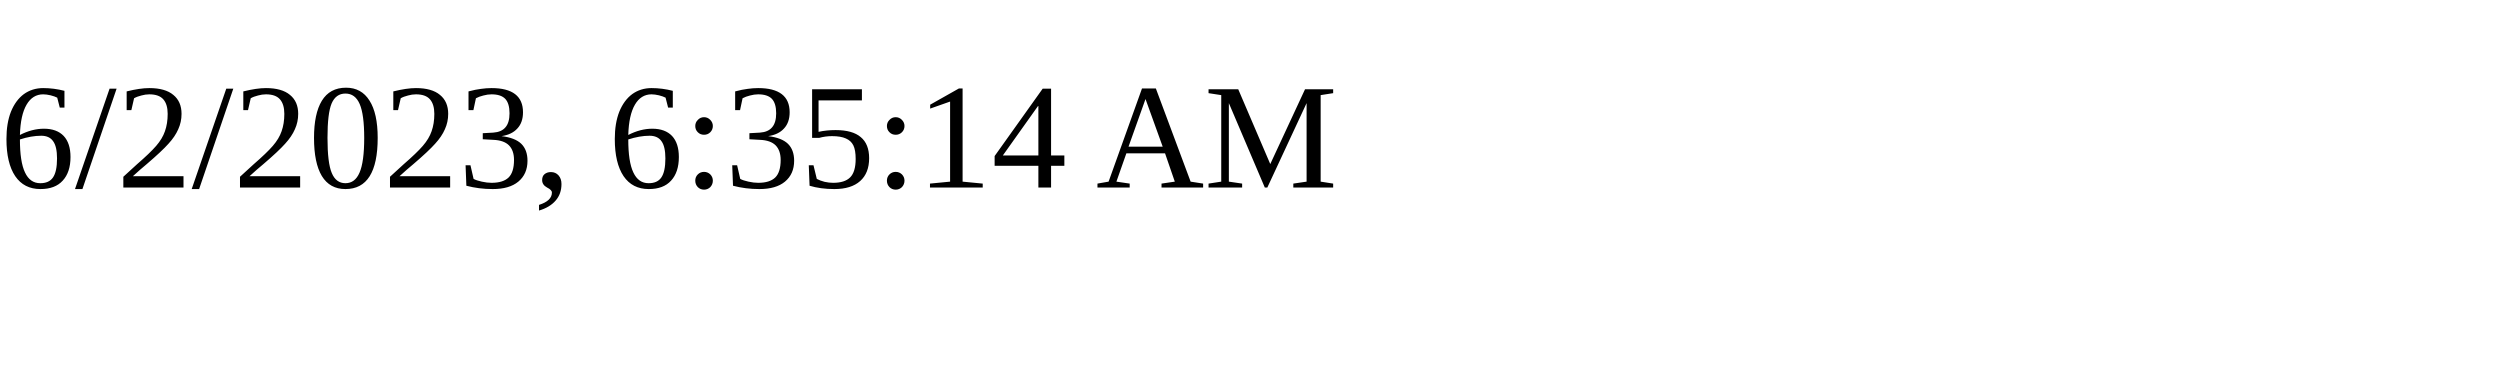
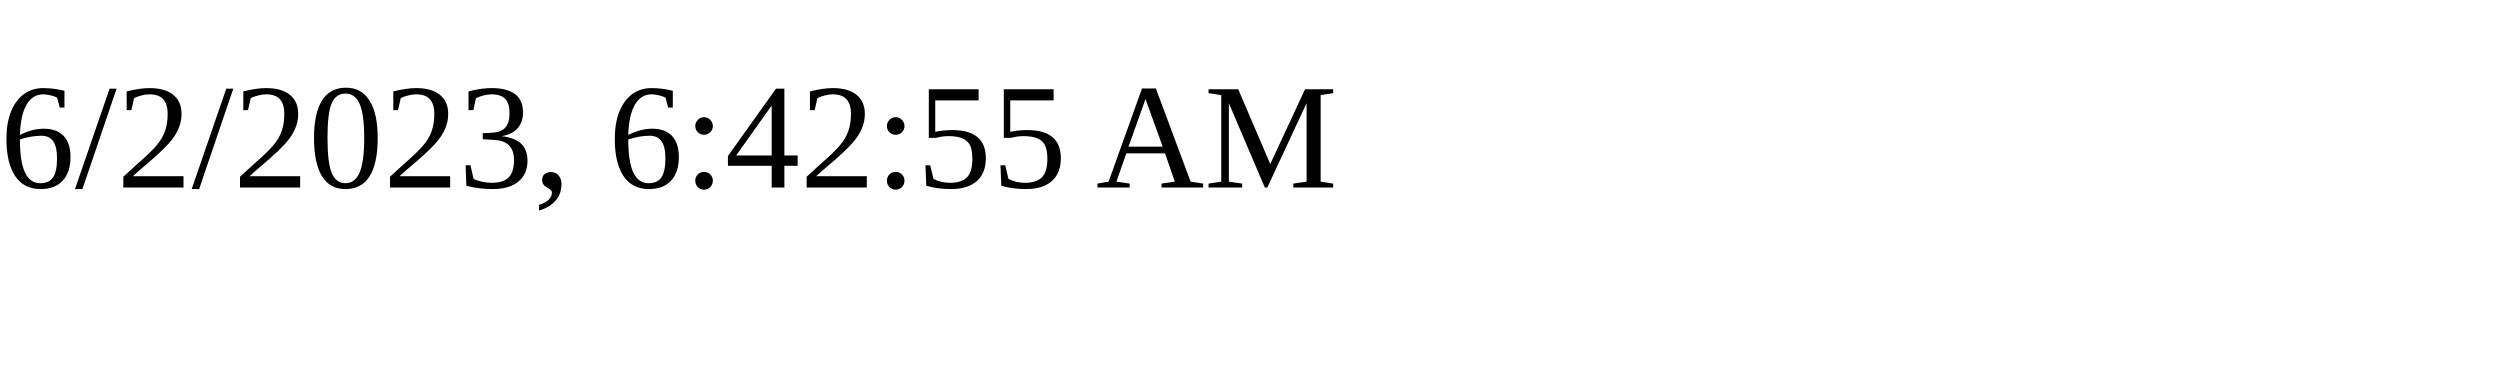
<svg xmlns="http://www.w3.org/2000/svg" height="30" width="200">
-   <text x="0" y="15">6/2/2023, 6:35:14 AM</text>
+   <text x="0" y="15">6/2/2023, 6:42:55 AM</text>
</svg>
